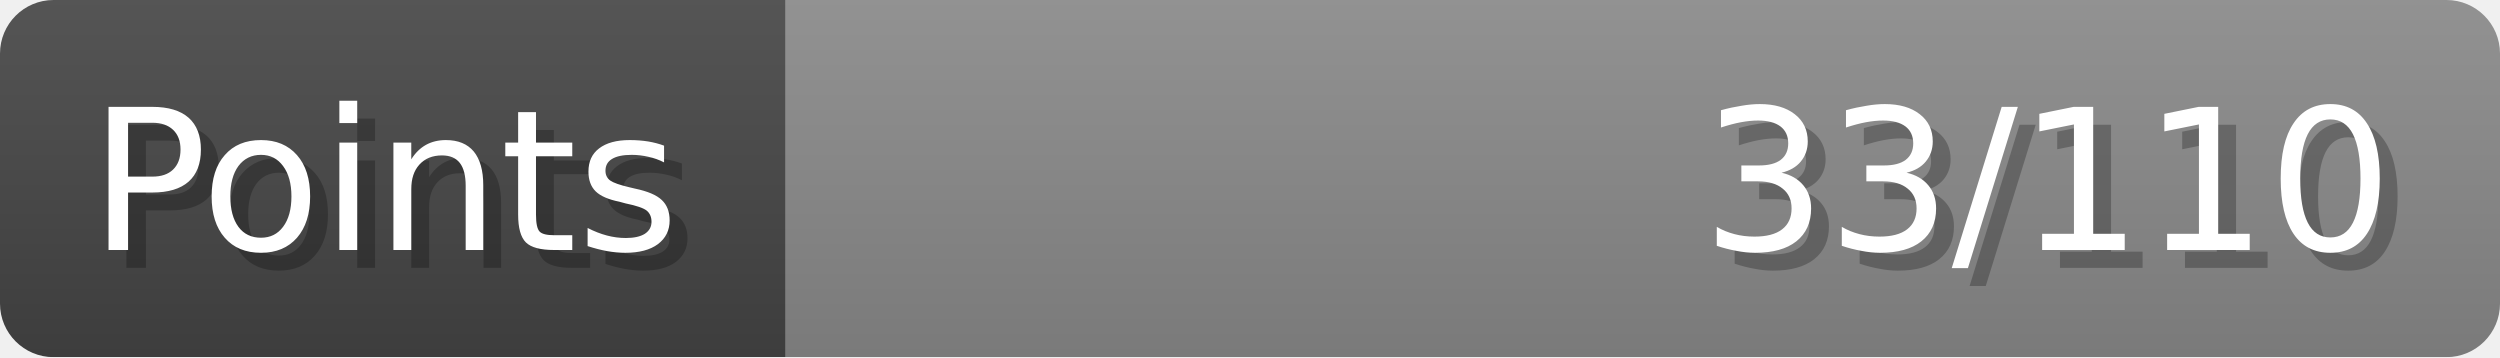
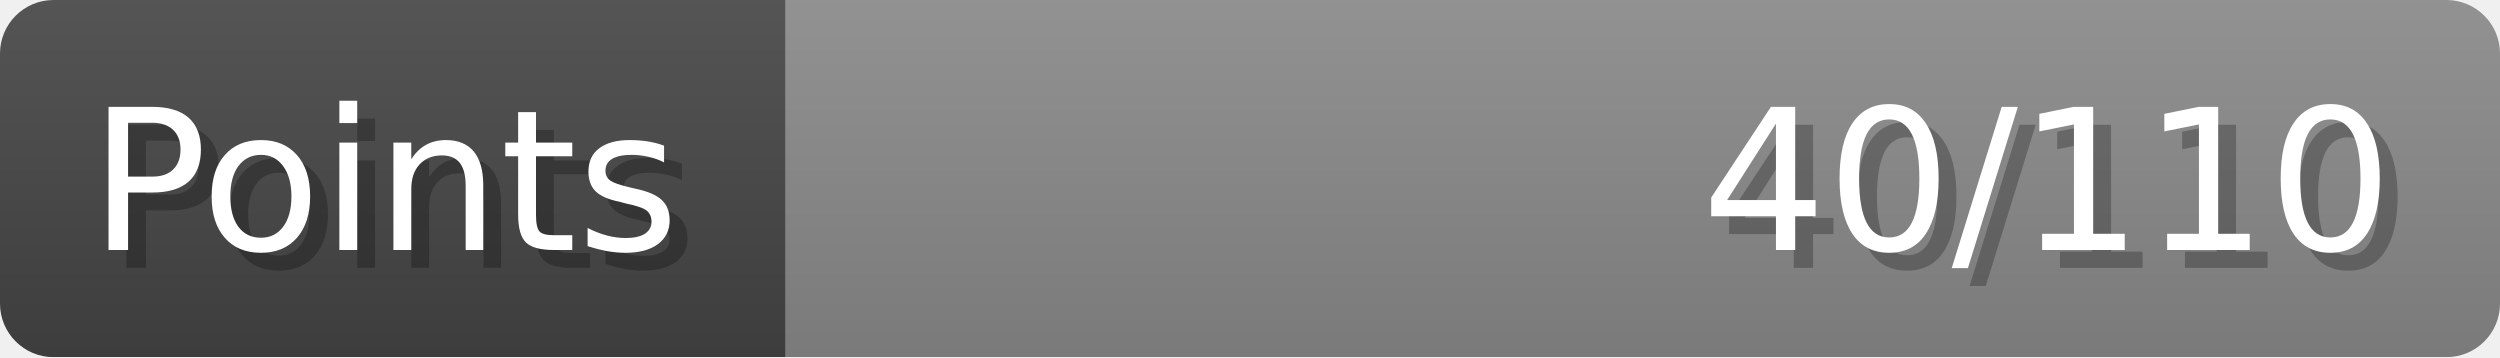
- <svg xmlns="http://www.w3.org/2000/svg" width="140px" height="20px" role="img" aria-label="Points: 33/110">
+ <svg xmlns="http://www.w3.org/2000/svg" width="140px" height="20px" role="img" aria-label="Points: 40/110">
  <linearGradient id="a" x2="0" y2="100%">
    <stop offset="0" stop-opacity=".1" stop-color="#EEE" />
    <stop offset="1" stop-opacity=".1" />
  </linearGradient>
  <mask id="m">
    <rect width="100%" height="100%" rx="3" fill="#FFF" />
  </mask>
  <g mask="url(#m)">
    <rect x="0" y="0" width="44" height="20" fill="#444" />
    <svg x="44" y="0" width="96" height="20">
      <rect width="100%" height="100%" fill="#888888" />
      <rect width="0%" height="100%" fill="#33CC11" transform="">
-         <animate attributeName="width" begin="0.5s" dur="600ms" from="0%" to="30%" repeatCount="1" fill="freeze" calcMode="spline" keyTimes="0; 1" keySplines="0.3, 0.61, 0.355, 1" />
+         <animate attributeName="width" begin="0.5s" dur="600ms" from="0%" to="36%" repeatCount="1" fill="freeze" calcMode="spline" keyTimes="0; 1" keySplines="0.3, 0.61, 0.355, 1" />
      </rect>
    </svg>
    <rect width="140" height="20" fill="url(#a)" />
  </g>
  <g aria-hidden="true" font-size="11" font-family="Verdana, DejaVu Sans, sans-serif" fill="#FFFFFF">
    <text x="6" y="15" fill="#000" opacity="0.25">Points</text>
    <text x="5" y="14">Points</text>
-     <text x="135" y="15" fill="#000" opacity="0.25" text-anchor="end">33/110</text>
-     <text x="134" y="14" text-anchor="end">33/110</text>
+     <text x="135" y="15" fill="#000" opacity="0.25" text-anchor="end">40/110</text>
+     <text x="134" y="14" text-anchor="end">40/110</text>
  </g>
</svg>
